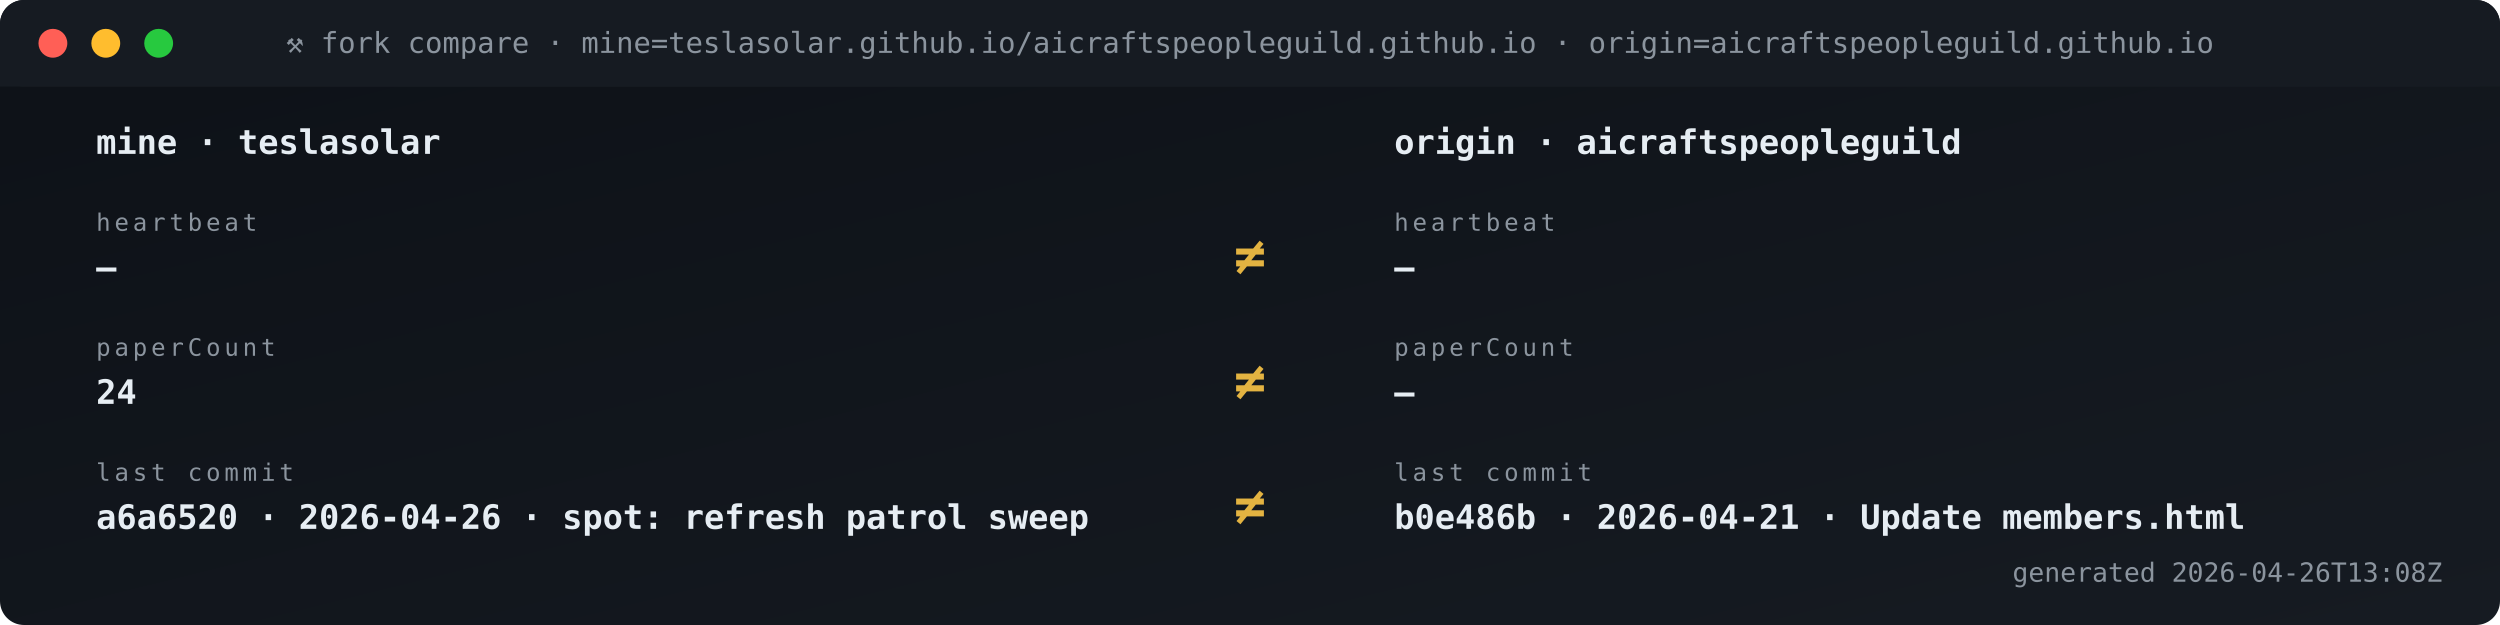
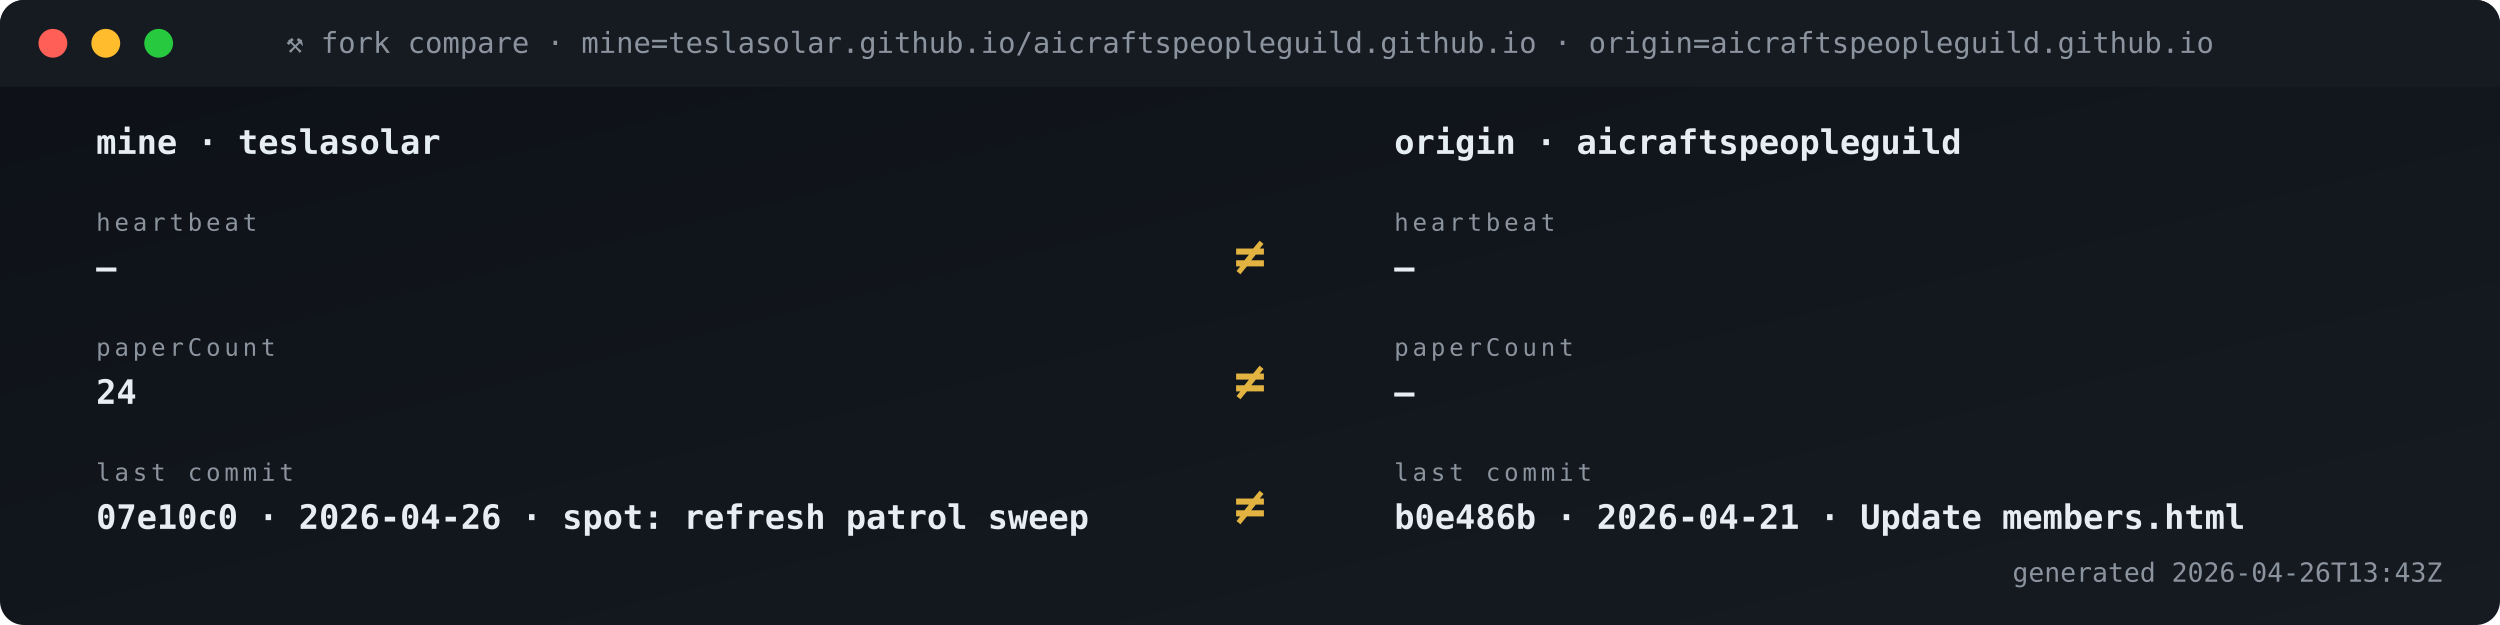
<svg xmlns="http://www.w3.org/2000/svg" viewBox="0 0 1040 260" width="1040" height="260" role="img" aria-label="Fork vs origin compare">
  <defs>
    <linearGradient id="gBg" x1="0" x2="1" y1="0" y2="1">
      <stop offset="0" stop-color="#0d1117" />
      <stop offset="1" stop-color="#161b22" />
    </linearGradient>
    <style>
      .t{font-family:'SFMono-Regular',Consolas,monospace}
      .lb{fill:#8b949e;font-size:10px;text-transform:uppercase;letter-spacing:1.6px}
      .va{fill:#e6edf3;font-size:20px;font-weight:700}
      .vs{fill:#e6edf3;font-size:14px;font-weight:600}
      .lo{fill:#79c0ff;font-size:11px}
      .sub{fill:#8b949e;font-size:11px}
      .g{fill:#3fb950} .a{fill:#e3b341} .r{fill:#f85149}
      .p{fill:#a371f7} .o{fill:#f0883e}
      .pulse{animation:plz 1.8s ease-out infinite}
      @keyframes plz{
        0%{transform:scale(1);opacity:.85}
        45%{transform:scale(1.35);opacity:.3}
        100%{transform:scale(1.8);opacity:0}
      }
      .spin{animation:sp 4s linear infinite;transform-origin:center}
      @keyframes sp{from{transform:rotate(0)}to{transform:rotate(360deg)}}
    </style>
  </defs>
  <rect width="1040" height="260" rx="10" fill="url(#gBg)" />
  <rect x="0" y="0" width="1040" height="36" rx="10" fill="#161b22" />
  <rect x="0" y="26" width="1040" height="10" fill="#161b22" />
  <circle cx="22" cy="18" r="6" fill="#ff5f56" />
  <circle cx="44" cy="18" r="6" fill="#ffbd2e" />
  <circle cx="66" cy="18" r="6" fill="#27c93f" />
  <text x="520" y="22" text-anchor="middle" class="t" font-size="12" fill="#8b949e">⚒ fork compare · mine=teslasolar.github.io/aicraftspeopleguild.github.io  ·  origin=aicraftspeopleguild.github.io</text>
  <text x="40" y="64" class="t vs">mine  ·  teslasolar</text>
  <text x="580" y="64" class="t vs">origin  ·  aicraftspeopleguild</text>
  <text x="40" y="96" class="t lb">heartbeat</text>
  <text x="40" y="116" class="t vs">—</text>
  <text x="580" y="96" class="t lb">heartbeat</text>
  <text x="580" y="116" class="t vs">—</text>
  <text x="520" y="114" text-anchor="middle" class="t" font-size="22" font-weight="700" fill="#e3b341">≠</text>
  <text x="40" y="148" class="t lb">paperCount</text>
  <text x="40" y="168" class="t vs">24</text>
  <text x="580" y="148" class="t lb">paperCount</text>
  <text x="580" y="168" class="t vs">—</text>
  <text x="520" y="166" text-anchor="middle" class="t" font-size="22" font-weight="700" fill="#e3b341">≠</text>
  <text x="40" y="200" class="t lb">last commit</text>
-   <text x="40" y="220" class="t vs">a6a6520 · 2026-04-26 · spot: refresh patrol sweep</text>
+   <text x="40" y="220" class="t vs">07e10c0 · 2026-04-26 · spot: refresh patrol sweep</text>
  <text x="580" y="200" class="t lb">last commit</text>
  <text x="580" y="220" class="t vs">b0e486b · 2026-04-21 · Update members.html</text>
  <text x="520" y="218" text-anchor="middle" class="t" font-size="22" font-weight="700" fill="#e3b341">≠</text>
-   <text x="1016" y="242" text-anchor="end" class="t sub">generated 2026-04-26T13:08Z</text>
+   <text x="1016" y="242" text-anchor="end" class="t sub">generated 2026-04-26T13:43Z</text>
</svg>
